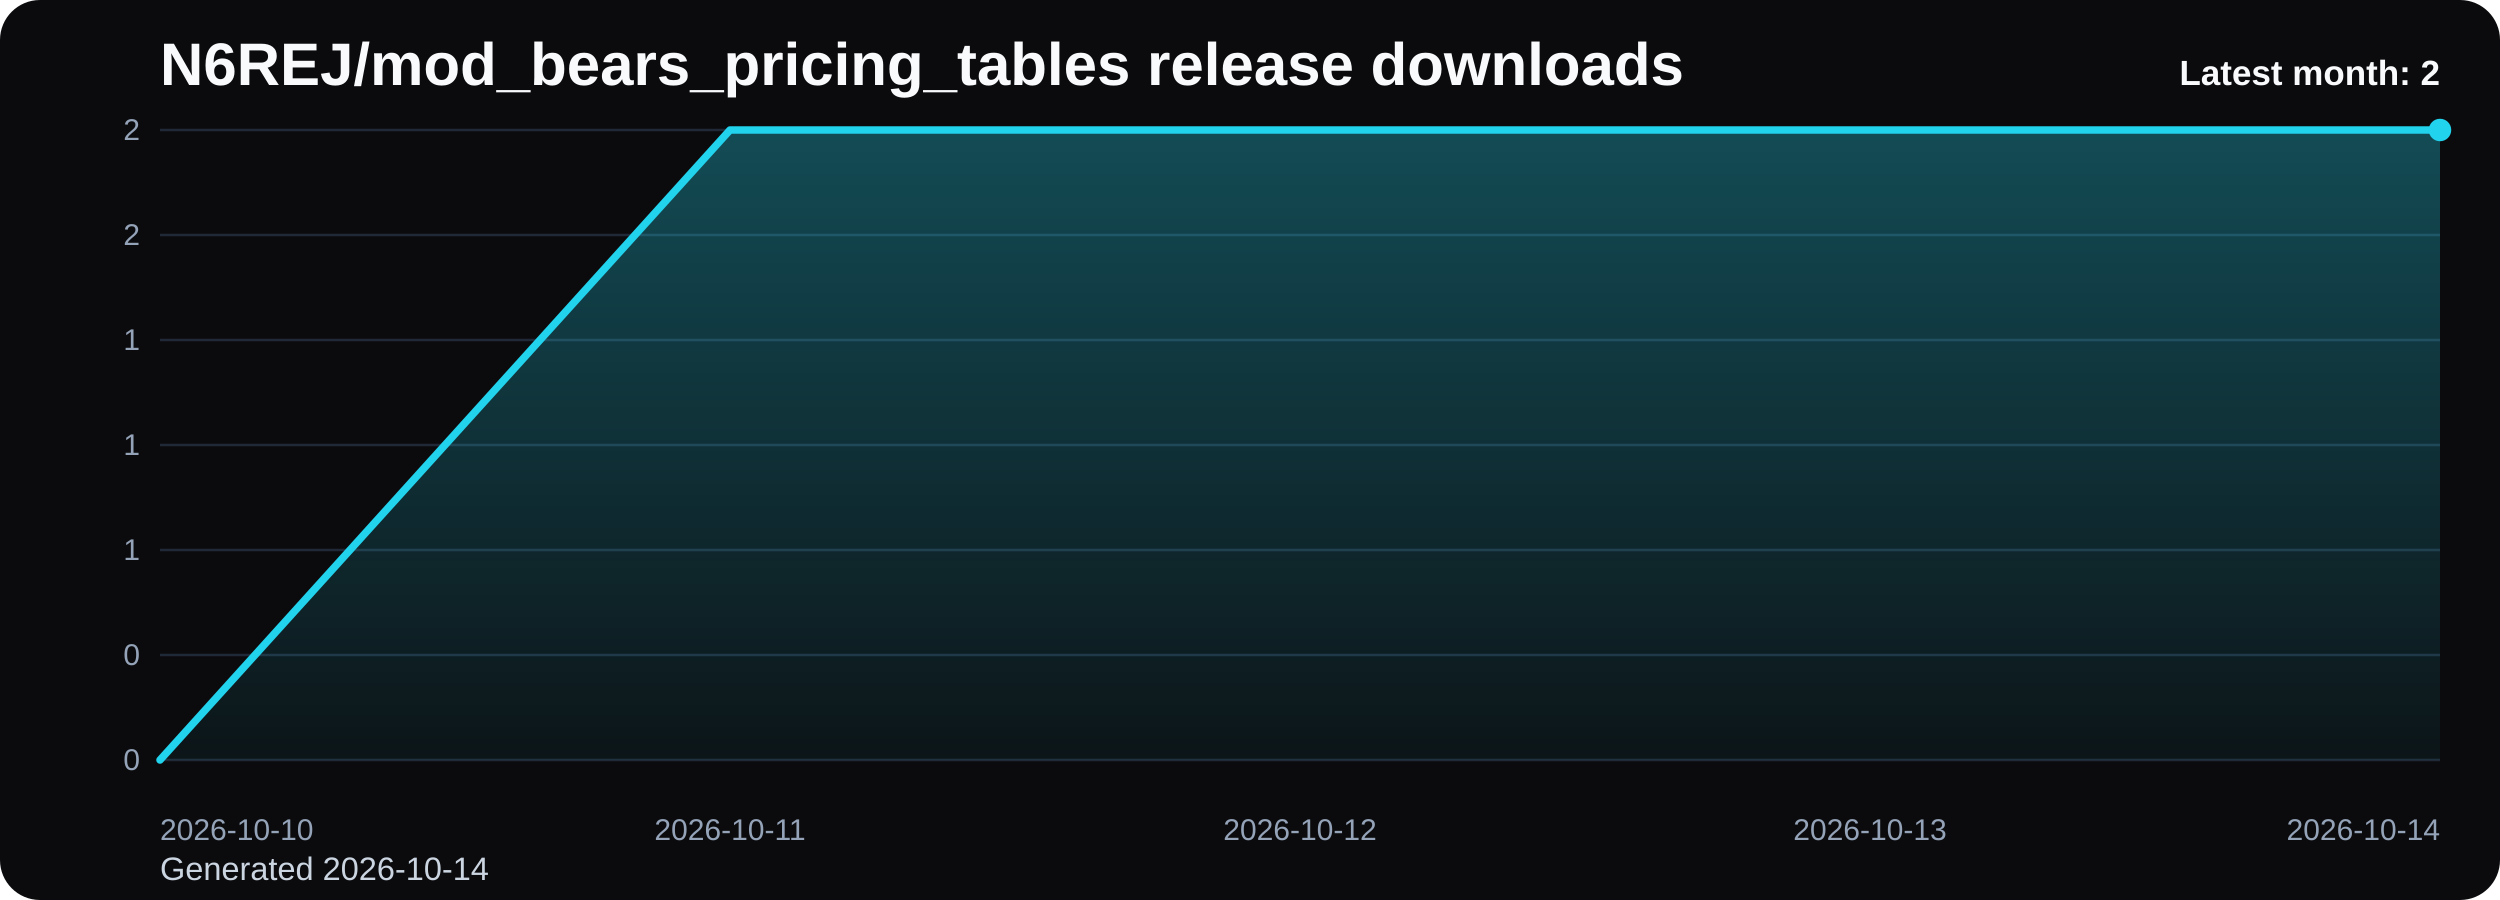
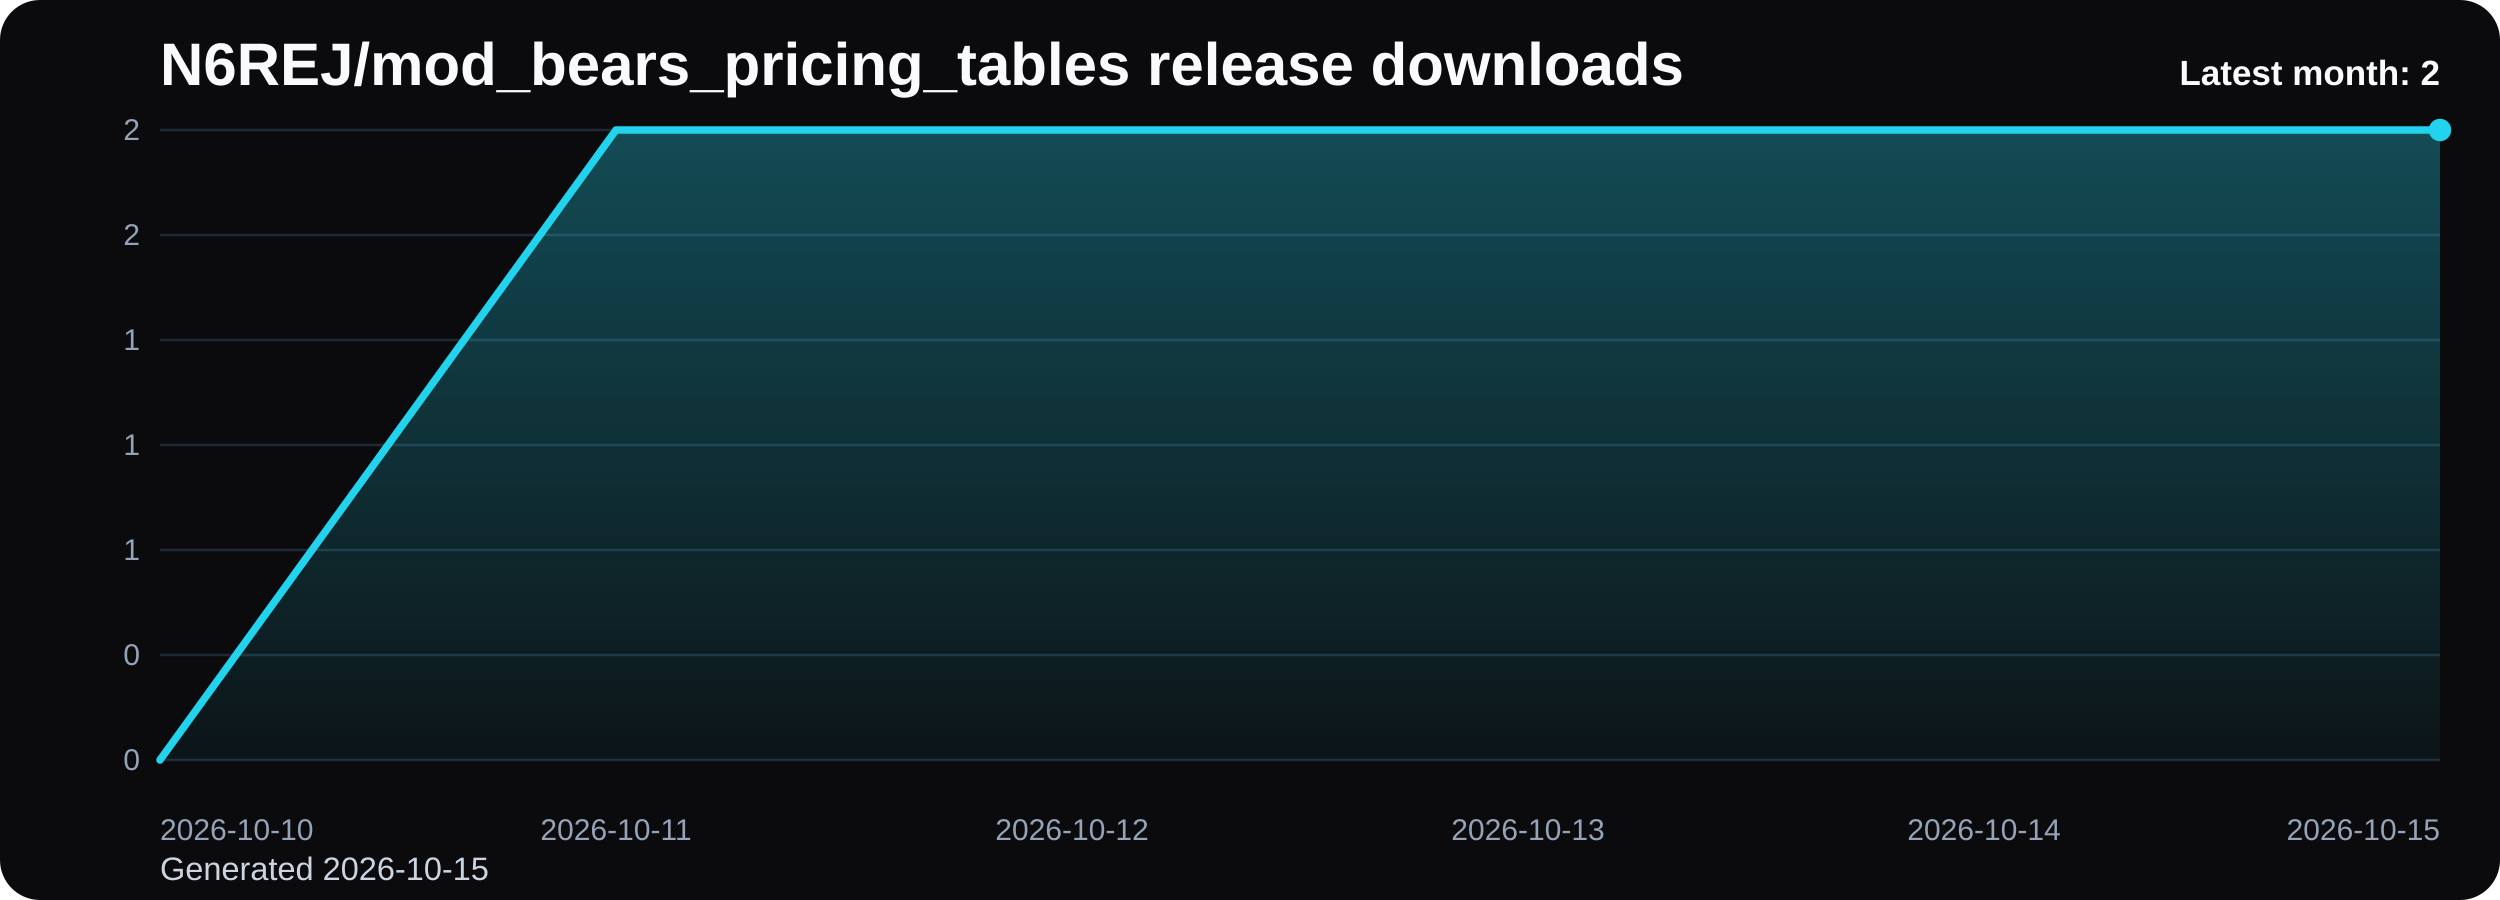
<svg xmlns="http://www.w3.org/2000/svg" viewBox="0 0 1000 360" role="img" aria-label="N6REJ/mod_bears_pricing_tables release downloads chart">
  <defs>
    <linearGradient id="fill-monthly-black" x1="0" y1="0" x2="0" y2="1">
      <stop offset="0%" stop-color="#22d3ee" stop-opacity="0.32" />
      <stop offset="100%" stop-color="#22d3ee" stop-opacity="0.05" />
    </linearGradient>
    <style>
      .bg { fill: #0b0b0d; }
      .title { font: 700 24px Arial, sans-serif; fill: #f8fafc; }
      .sub { font: 400 13px Arial, sans-serif; fill: #cbd5e1; }
      .grid { stroke: #1f2937; stroke-width: 1; }
      .axis { font: 400 12px Arial, sans-serif; fill: #94a3b8; }
      .line { fill: none; stroke: #22d3ee; stroke-width: 3; stroke-linecap: round; stroke-linejoin: round; }
      .dot { fill: #22d3ee; }
      .value { font: 600 11px Arial, sans-serif; fill: #cbd5e1; }
      .latest { font: 700 14px Arial, sans-serif; fill: #f8fafc; }
    </style>
  </defs>
  <rect class="bg" x="0" y="0" width="1000" height="360" rx="16" />
  <text class="title" x="64" y="34">N6REJ/mod_bears_pricing_tables release downloads</text>
-   <text class="sub" x="64" y="352">Generated 2026-10-14</text>
+   <text class="sub" x="64" y="352">Generated 2026-10-15</text>
  <line x1="64" y1="52.00" x2="976" y2="52.00" class="grid" />
  <text x="56" y="56.00" text-anchor="end" class="axis">2</text>
  <line x1="64" y1="94.00" x2="976" y2="94.00" class="grid" />
  <text x="56" y="98.00" text-anchor="end" class="axis">2</text>
  <line x1="64" y1="136.00" x2="976" y2="136.00" class="grid" />
  <text x="56" y="140.00" text-anchor="end" class="axis">1</text>
  <line x1="64" y1="178.00" x2="976" y2="178.00" class="grid" />
  <text x="56" y="182.00" text-anchor="end" class="axis">1</text>
  <line x1="64" y1="220.00" x2="976" y2="220.00" class="grid" />
  <text x="56" y="224.00" text-anchor="end" class="axis">1</text>
  <line x1="64" y1="262.00" x2="976" y2="262.00" class="grid" />
  <text x="56" y="266.00" text-anchor="end" class="axis">0</text>
  <line x1="64" y1="304.00" x2="976" y2="304.00" class="grid" />
  <text x="56" y="308.00" text-anchor="end" class="axis">0</text>
-   <path d="M 64.00 304 L 64.00 304.00 L 292.00 52.00 L 520.00 52.00 L 748.00 52.00 L 976.00 52.00 L 976.00 304 Z" fill="url(#fill-monthly-black)" />
-   <polyline class="line" points="64.00,304.00 292.00,52.00 520.00,52.00 748.00,52.00 976.00,52.00" />
+   <path d="M 64.00 304 L 64.00 304.00 L 246.40 52.00 L 428.80 52.00 L 611.20 52.00 L 793.60 52.00 L 976.00 52.00 L 976.00 304 Z" fill="url(#fill-monthly-black)" />
+   <polyline class="line" points="64.00,304.00 246.40,52.00 428.80,52.00 611.20,52.00 793.60,52.00 976.00,52.00" />
  <circle class="dot" cx="976.00" cy="52.00" r="4.5" />
  <text class="axis" x="64.00" y="336" text-anchor="start">2026-10-10</text>
-   <text class="axis" x="292.00" y="336" text-anchor="middle">2026-10-11</text>
-   <text class="axis" x="520.00" y="336" text-anchor="middle">2026-10-12</text>
-   <text class="axis" x="748.00" y="336" text-anchor="middle">2026-10-13</text>
-   <text class="axis" x="976.00" y="336" text-anchor="end">2026-10-14</text>
+   <text class="axis" x="246.40" y="336" text-anchor="middle">2026-10-11</text>
+   <text class="axis" x="428.80" y="336" text-anchor="middle">2026-10-12</text>
+   <text class="axis" x="611.20" y="336" text-anchor="middle">2026-10-13</text>
+   <text class="axis" x="793.60" y="336" text-anchor="middle">2026-10-14</text>
+   <text class="axis" x="976.00" y="336" text-anchor="end">2026-10-15</text>
  <text class="latest" x="976" y="34" text-anchor="end">Latest month: 2</text>
</svg>
